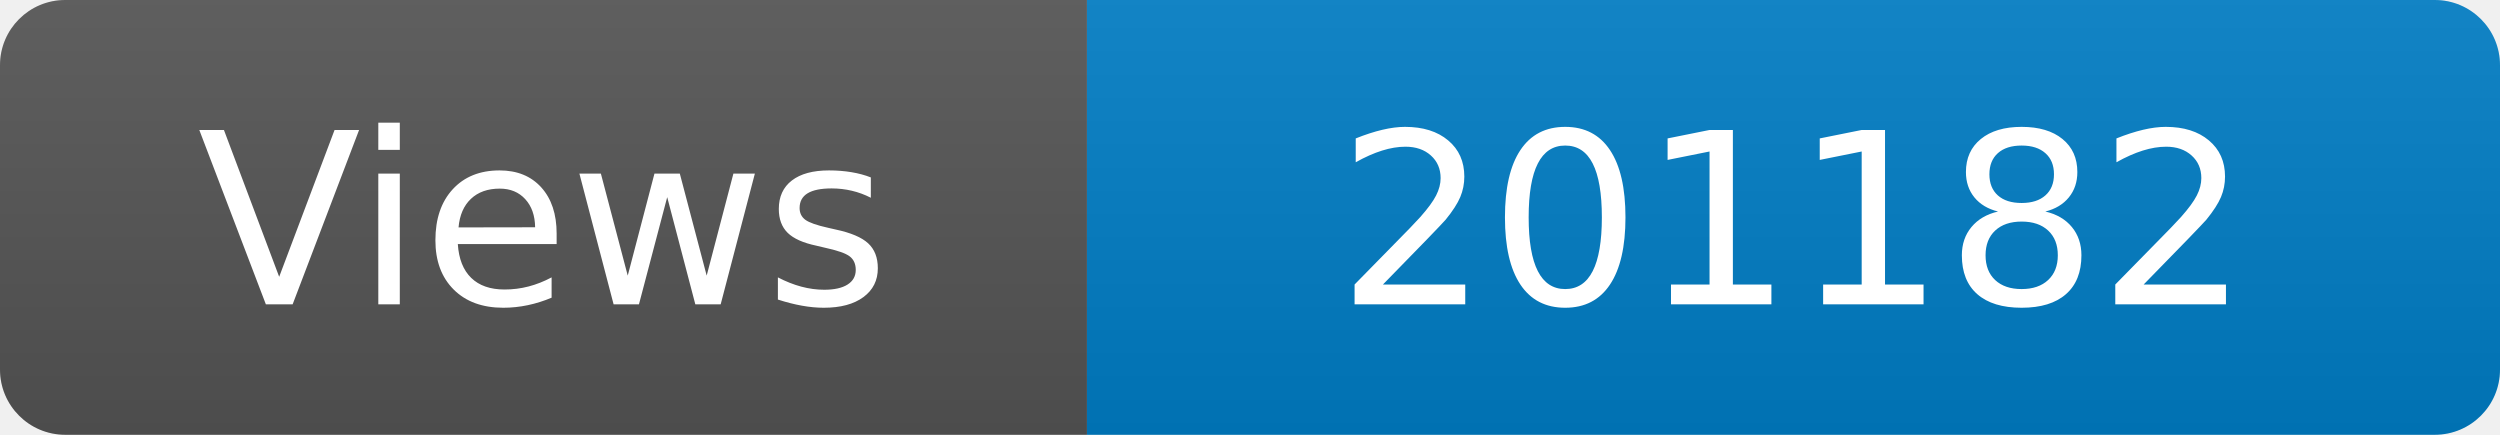
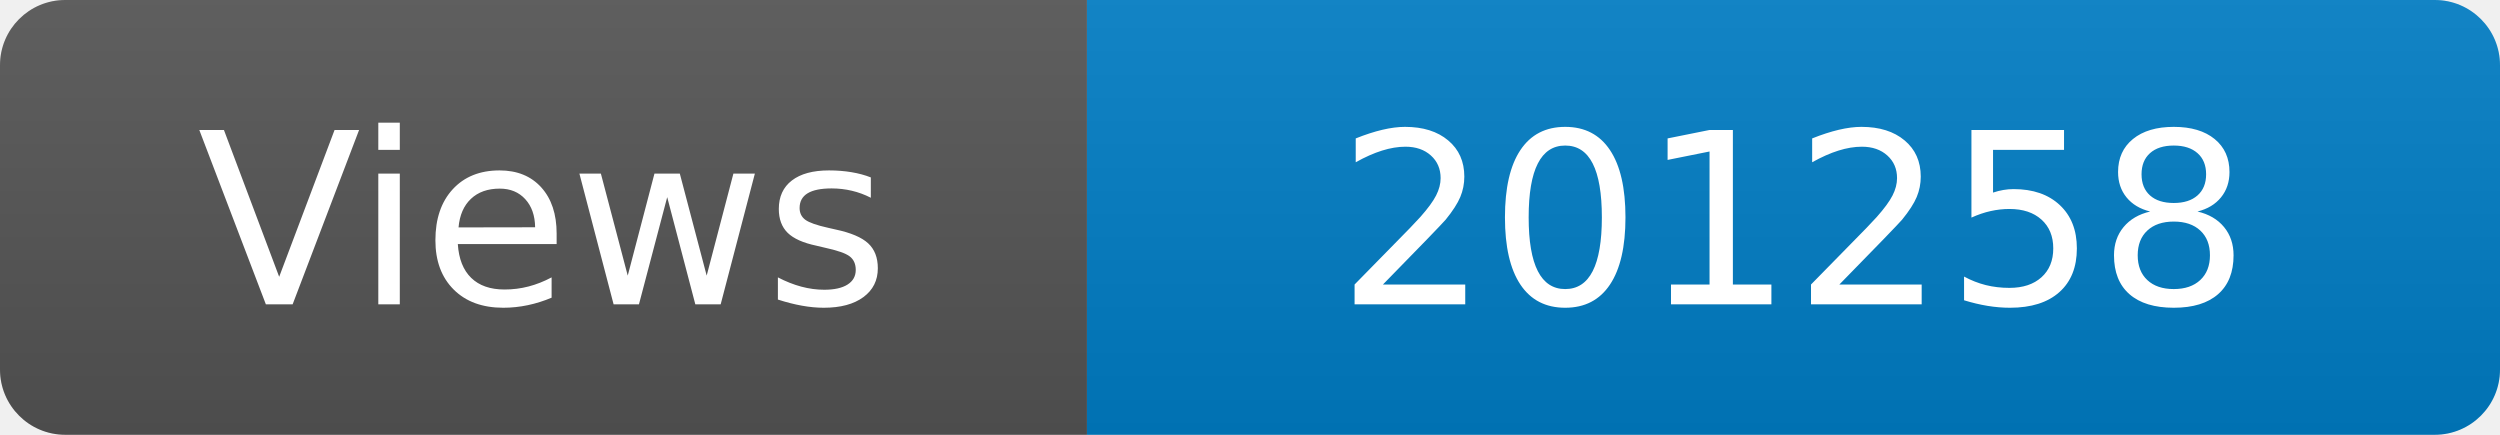
<svg xmlns="http://www.w3.org/2000/svg" width="115" height="20" role="img" aria-label="Maintained?: yes">
  <linearGradient id="s" x2="0" y2="100%">
    <stop offset="0" stop-color="#bbb" stop-opacity=".1" />
    <stop offset="1" stop-opacity=".1" />
  </linearGradient>
  <clipPath id="r">
    <rect width="115" height="20" rx="3" fill="#fff" />
  </clipPath>
  <g clip-path="url(#r)">
    <rect width="50" height="20" fill="#555" />
    <rect x="50" width="160" height="20" fill="#007ec6" />
    <rect width="115" height="20" fill="url(#s)" />
  </g>
  <g fill="#fff" text-anchor="middle" font-family="Verdana,Geneva,DejaVu Sans,sans-serif" font-size="110">
    <text x="250" y="140" transform="scale(.1)" fill="#fff">Views</text>
-     <text x="825" y="140" transform="scale(.1)" fill="#fff">201182</text>
+     <text x="825" y="140" transform="scale(.1)" fill="#fff">201258</text>
  </g>
</svg>
